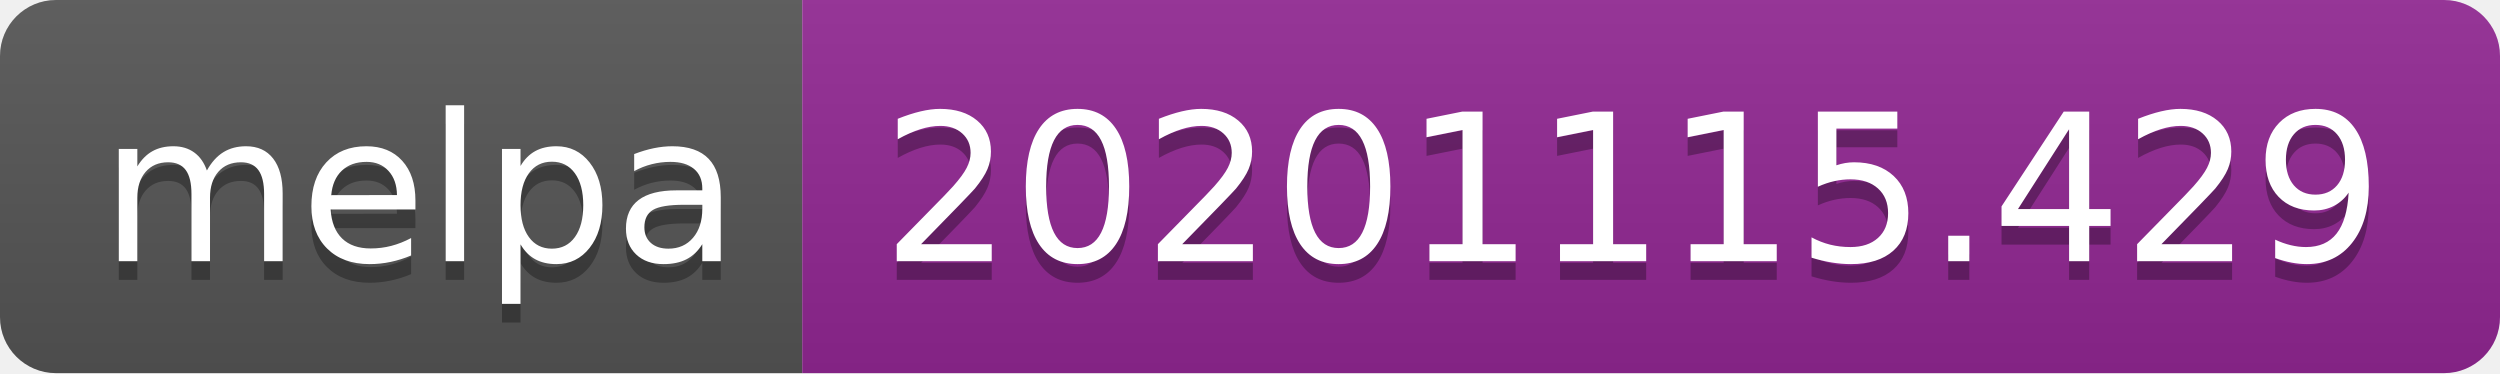
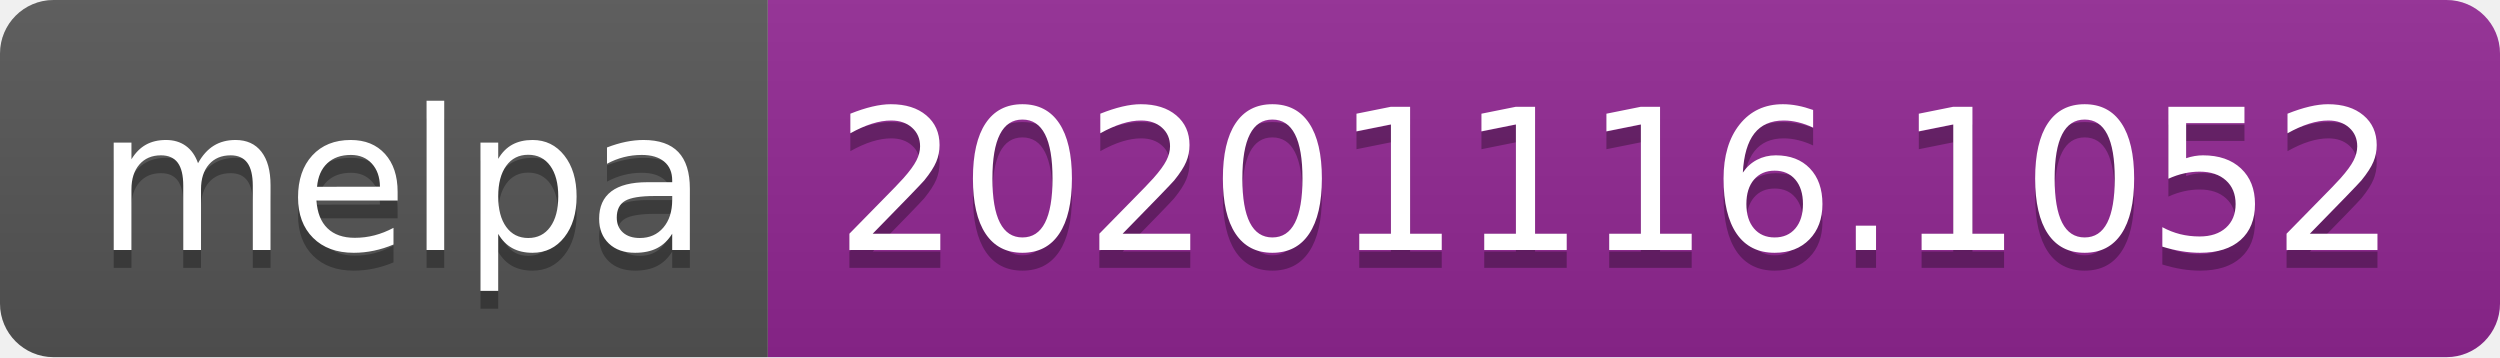
- <svg xmlns="http://www.w3.org/2000/svg" width="134" height="20" role="img" aria-label="melpa: 20201115.429">
+ <svg xmlns="http://www.w3.org/2000/svg" width="140" height="20" role="img" aria-label="melpa: 20201116.1052">
  <linearGradient id="s" x2="0" y2="100%">
    <stop offset="0" stop-color="#bbb" stop-opacity=".1" />
    <stop offset="1" stop-opacity=".1" />
  </linearGradient>
  <clipPath id="r">
-     <rect width="134" height="20" rx="3" fill="#fff" />
+     <rect width="140" height="20" rx="3" fill="#fff" />
  </clipPath>
  <g clip-path="url(#r)">
    <rect width="43" height="20" fill="#555" />
-     <rect x="43" width="91" height="20" fill="#922793" />
-     <rect width="134" height="20" fill="url(#s)" />
+     <rect x="43" width="97" height="20" fill="#922793" />
+     <rect width="140" height="20" fill="url(#s)" />
  </g>
  <g fill="#fff" text-anchor="middle" font-family="Verdana,Geneva,DejaVu Sans,sans-serif" text-rendering="geometricPrecision" font-size="110">
    <text aria-hidden="true" x="225" y="150" fill="#010101" fill-opacity=".3" transform="scale(.1)" textLength="330">melpa</text>
    <text x="225" y="140" transform="scale(.1)" fill="#fff" textLength="330">melpa</text>
-     <text aria-hidden="true" x="875" y="150" fill="#010101" fill-opacity=".3" transform="scale(.1)" textLength="810">20201115.429</text>
-     <text x="875" y="140" transform="scale(.1)" fill="#fff" textLength="810">20201115.429</text>
+     <text aria-hidden="true" x="905" y="150" fill="#010101" fill-opacity=".3" transform="scale(.1)" textLength="870">20201116.1052</text>
+     <text x="905" y="140" transform="scale(.1)" fill="#fff" textLength="870">20201116.1052</text>
  </g>
</svg>
